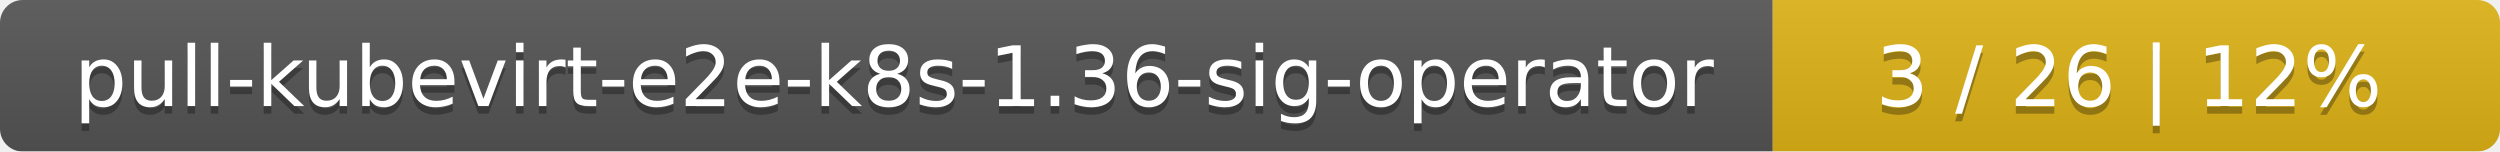
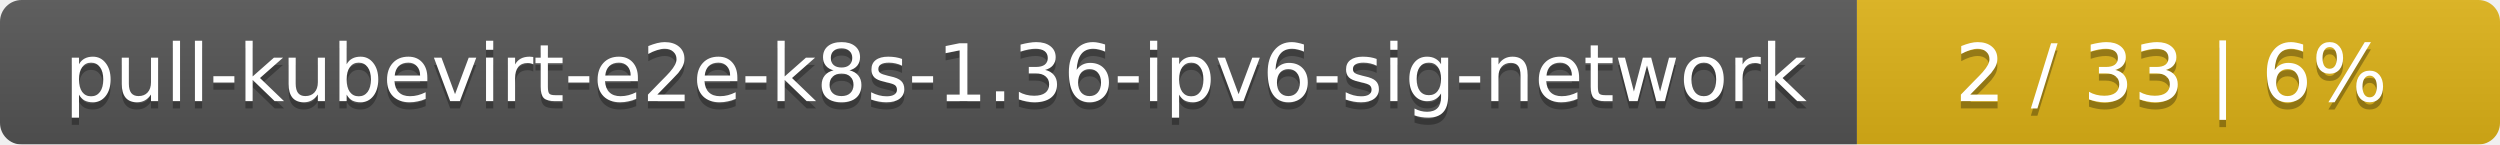
- <svg xmlns="http://www.w3.org/2000/svg" width="330" height="20">
+ <svg xmlns="http://www.w3.org/2000/svg" width="346" height="20">
  <linearGradient id="smooth" x2="0" y2="100%">
    <stop offset="0" stop-color="#bbb" stop-opacity=".1" />
    <stop offset="1" stop-opacity=".1" />
  </linearGradient>
  <mask id="round">
-     <rect width="330" height="20" rx="3" fill="#fff" />
+     <rect width="346" height="20" rx="3" fill="#fff" />
  </mask>
  <g mask="url(#round)">
-     <rect width="234" height="20" fill="#555" />
-     <rect x="234" width="96" height="20" fill="#dfb317" />
-     <rect width="330" height="20" fill="url(#smooth)" />
+     <rect width="257" height="20" fill="#555" />
+     <rect x="257" width="89" height="20" fill="#dfb317" />
+     <rect width="346" height="20" fill="url(#smooth)" />
  </g>
  <g fill="#fff" text-anchor="middle" font-family="DejaVu Sans,Verdana,Geneva,sans-serif" font-size="11">
-     <text x="118" y="15" fill="#010101" fill-opacity=".3">pull-kubevirt-e2e-k8s-1.36-sig-operator</text>
-     <text x="118" y="14">pull-kubevirt-e2e-k8s-1.36-sig-operator</text>
-     <text x="281" y="15" fill="#010101" fill-opacity=".3">3 / 26    |    12%</text>
-     <text x="281" y="14">3 / 26    |    12%</text>
+     <text x="129.5" y="15" fill="#010101" fill-opacity=".3">pull-kubevirt-e2e-k8s-1.36-ipv6-sig-network</text>
+     <text x="129.5" y="14">pull-kubevirt-e2e-k8s-1.36-ipv6-sig-network</text>
+     <text x="300.5" y="15" fill="#010101" fill-opacity=".3">2 / 33    |    6%</text>
+     <text x="300.5" y="14">2 / 33    |    6%</text>
  </g>
</svg>
